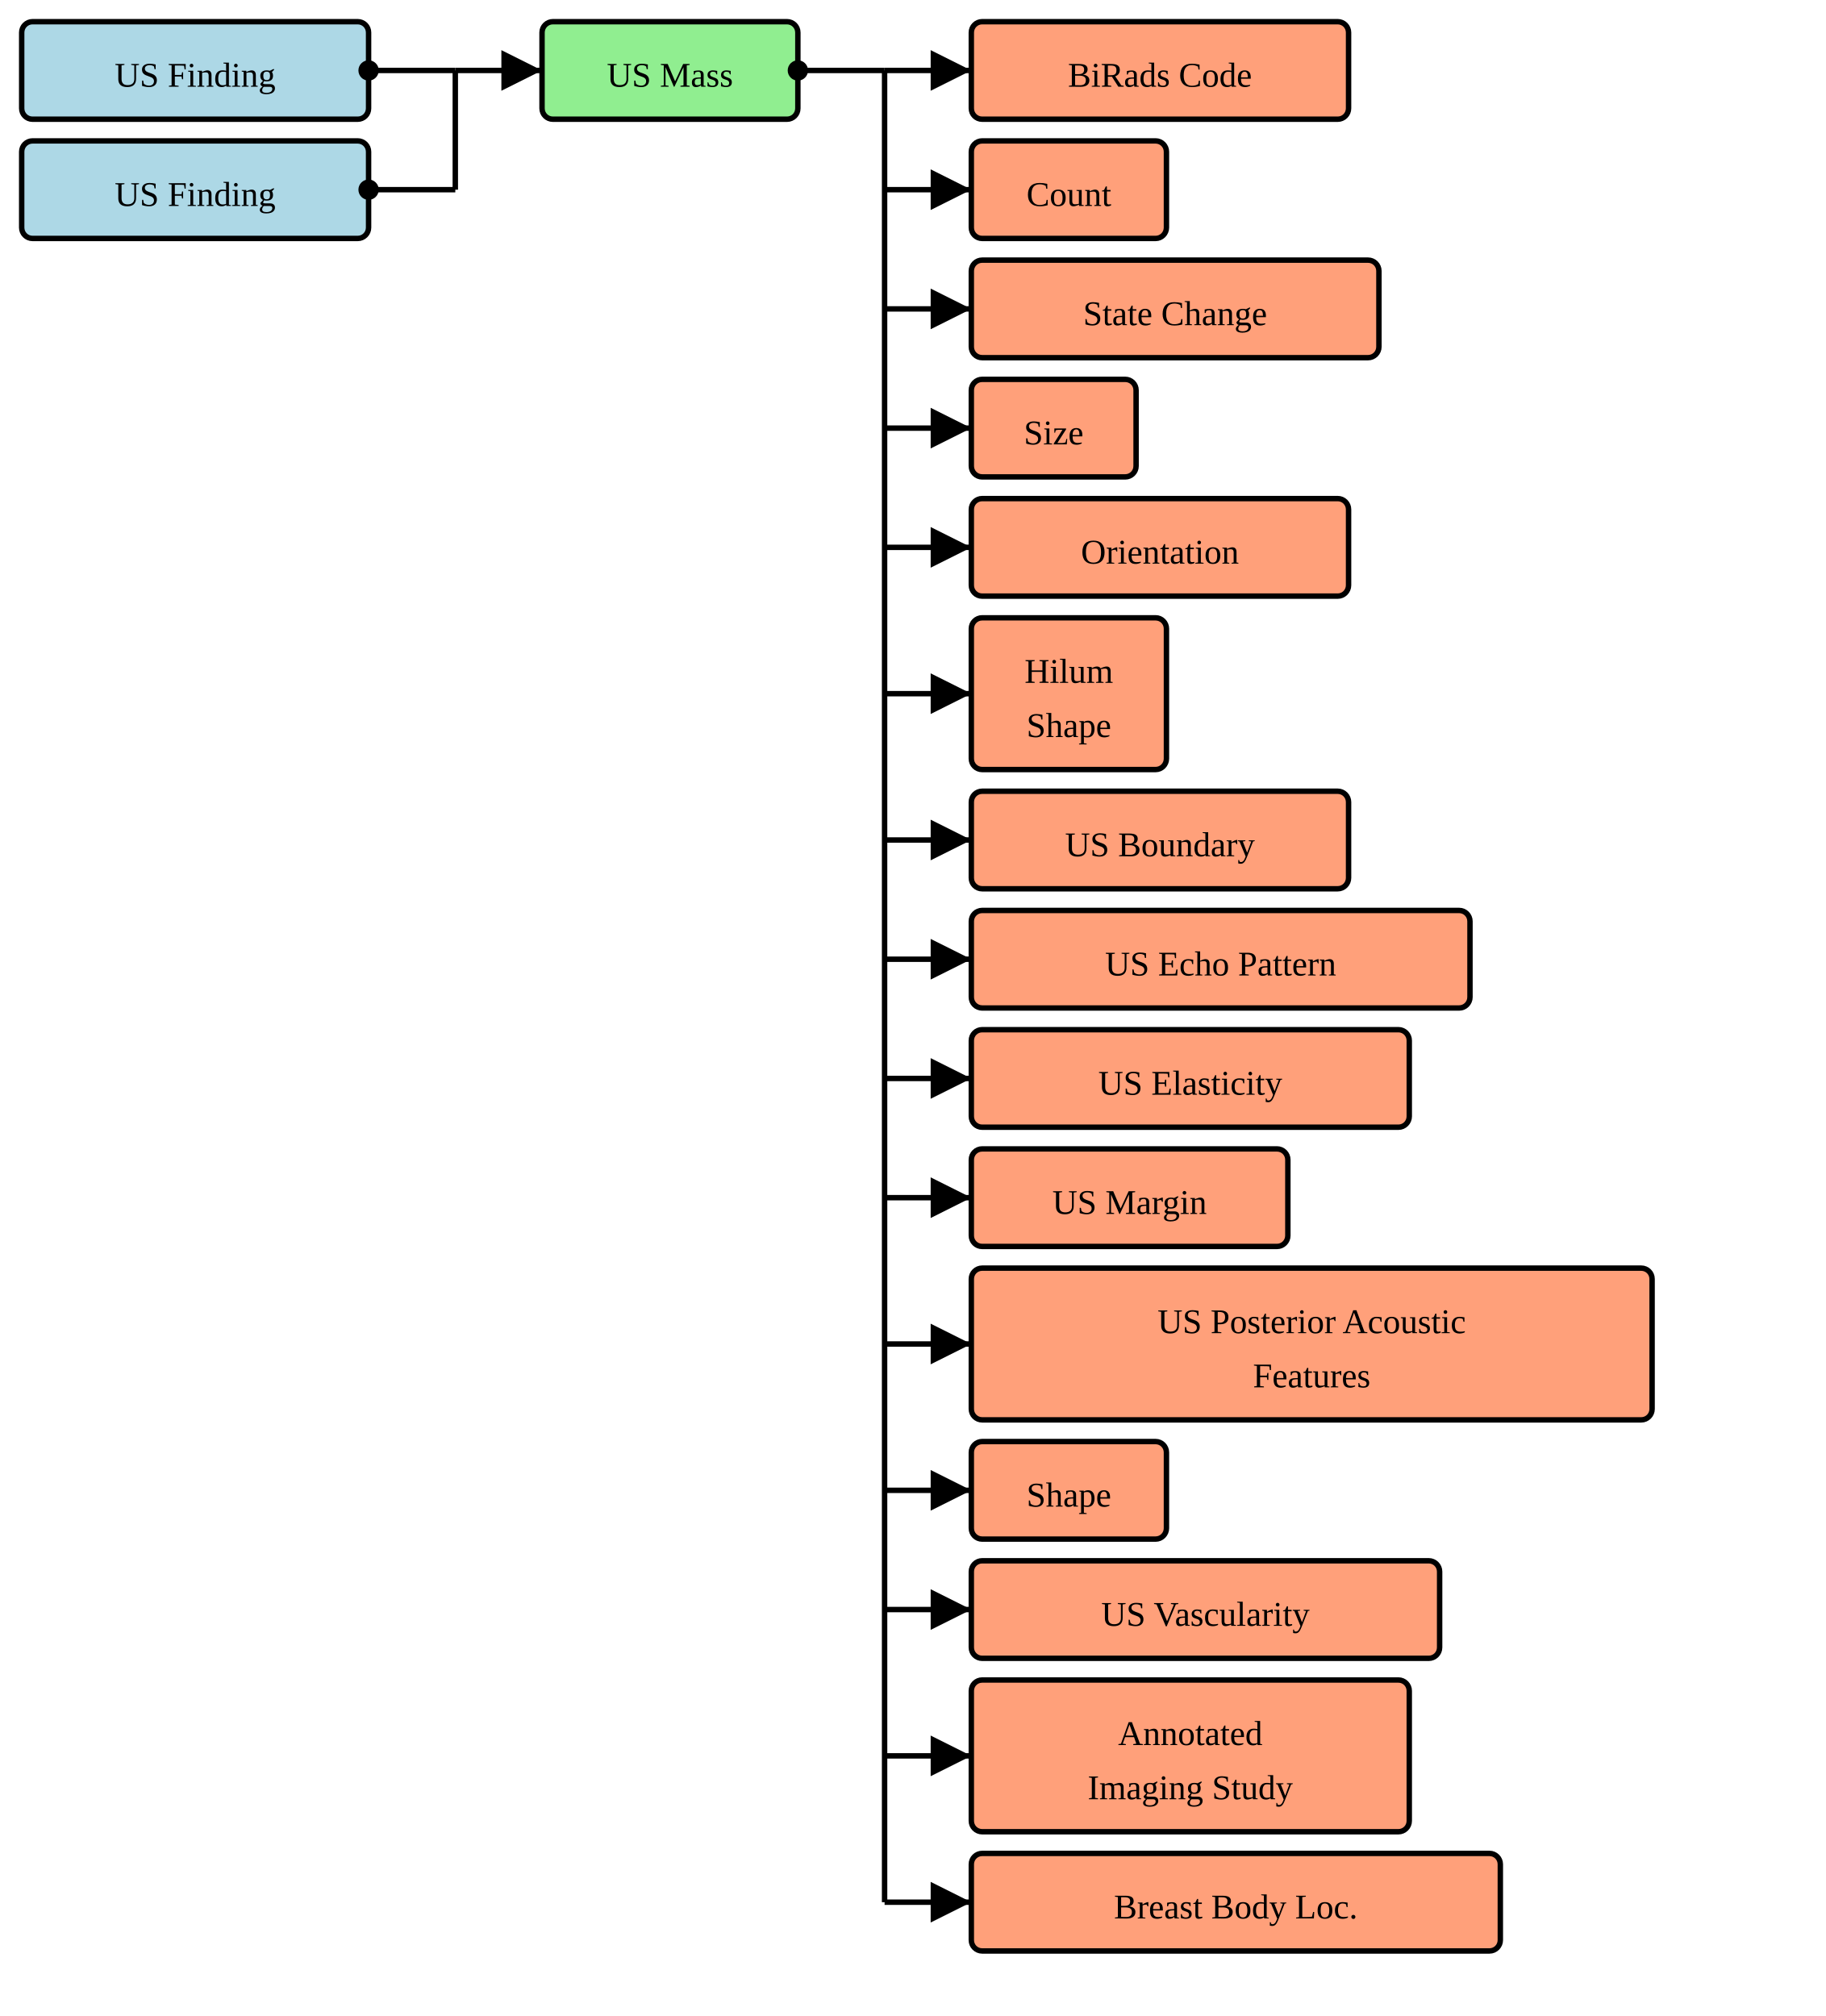
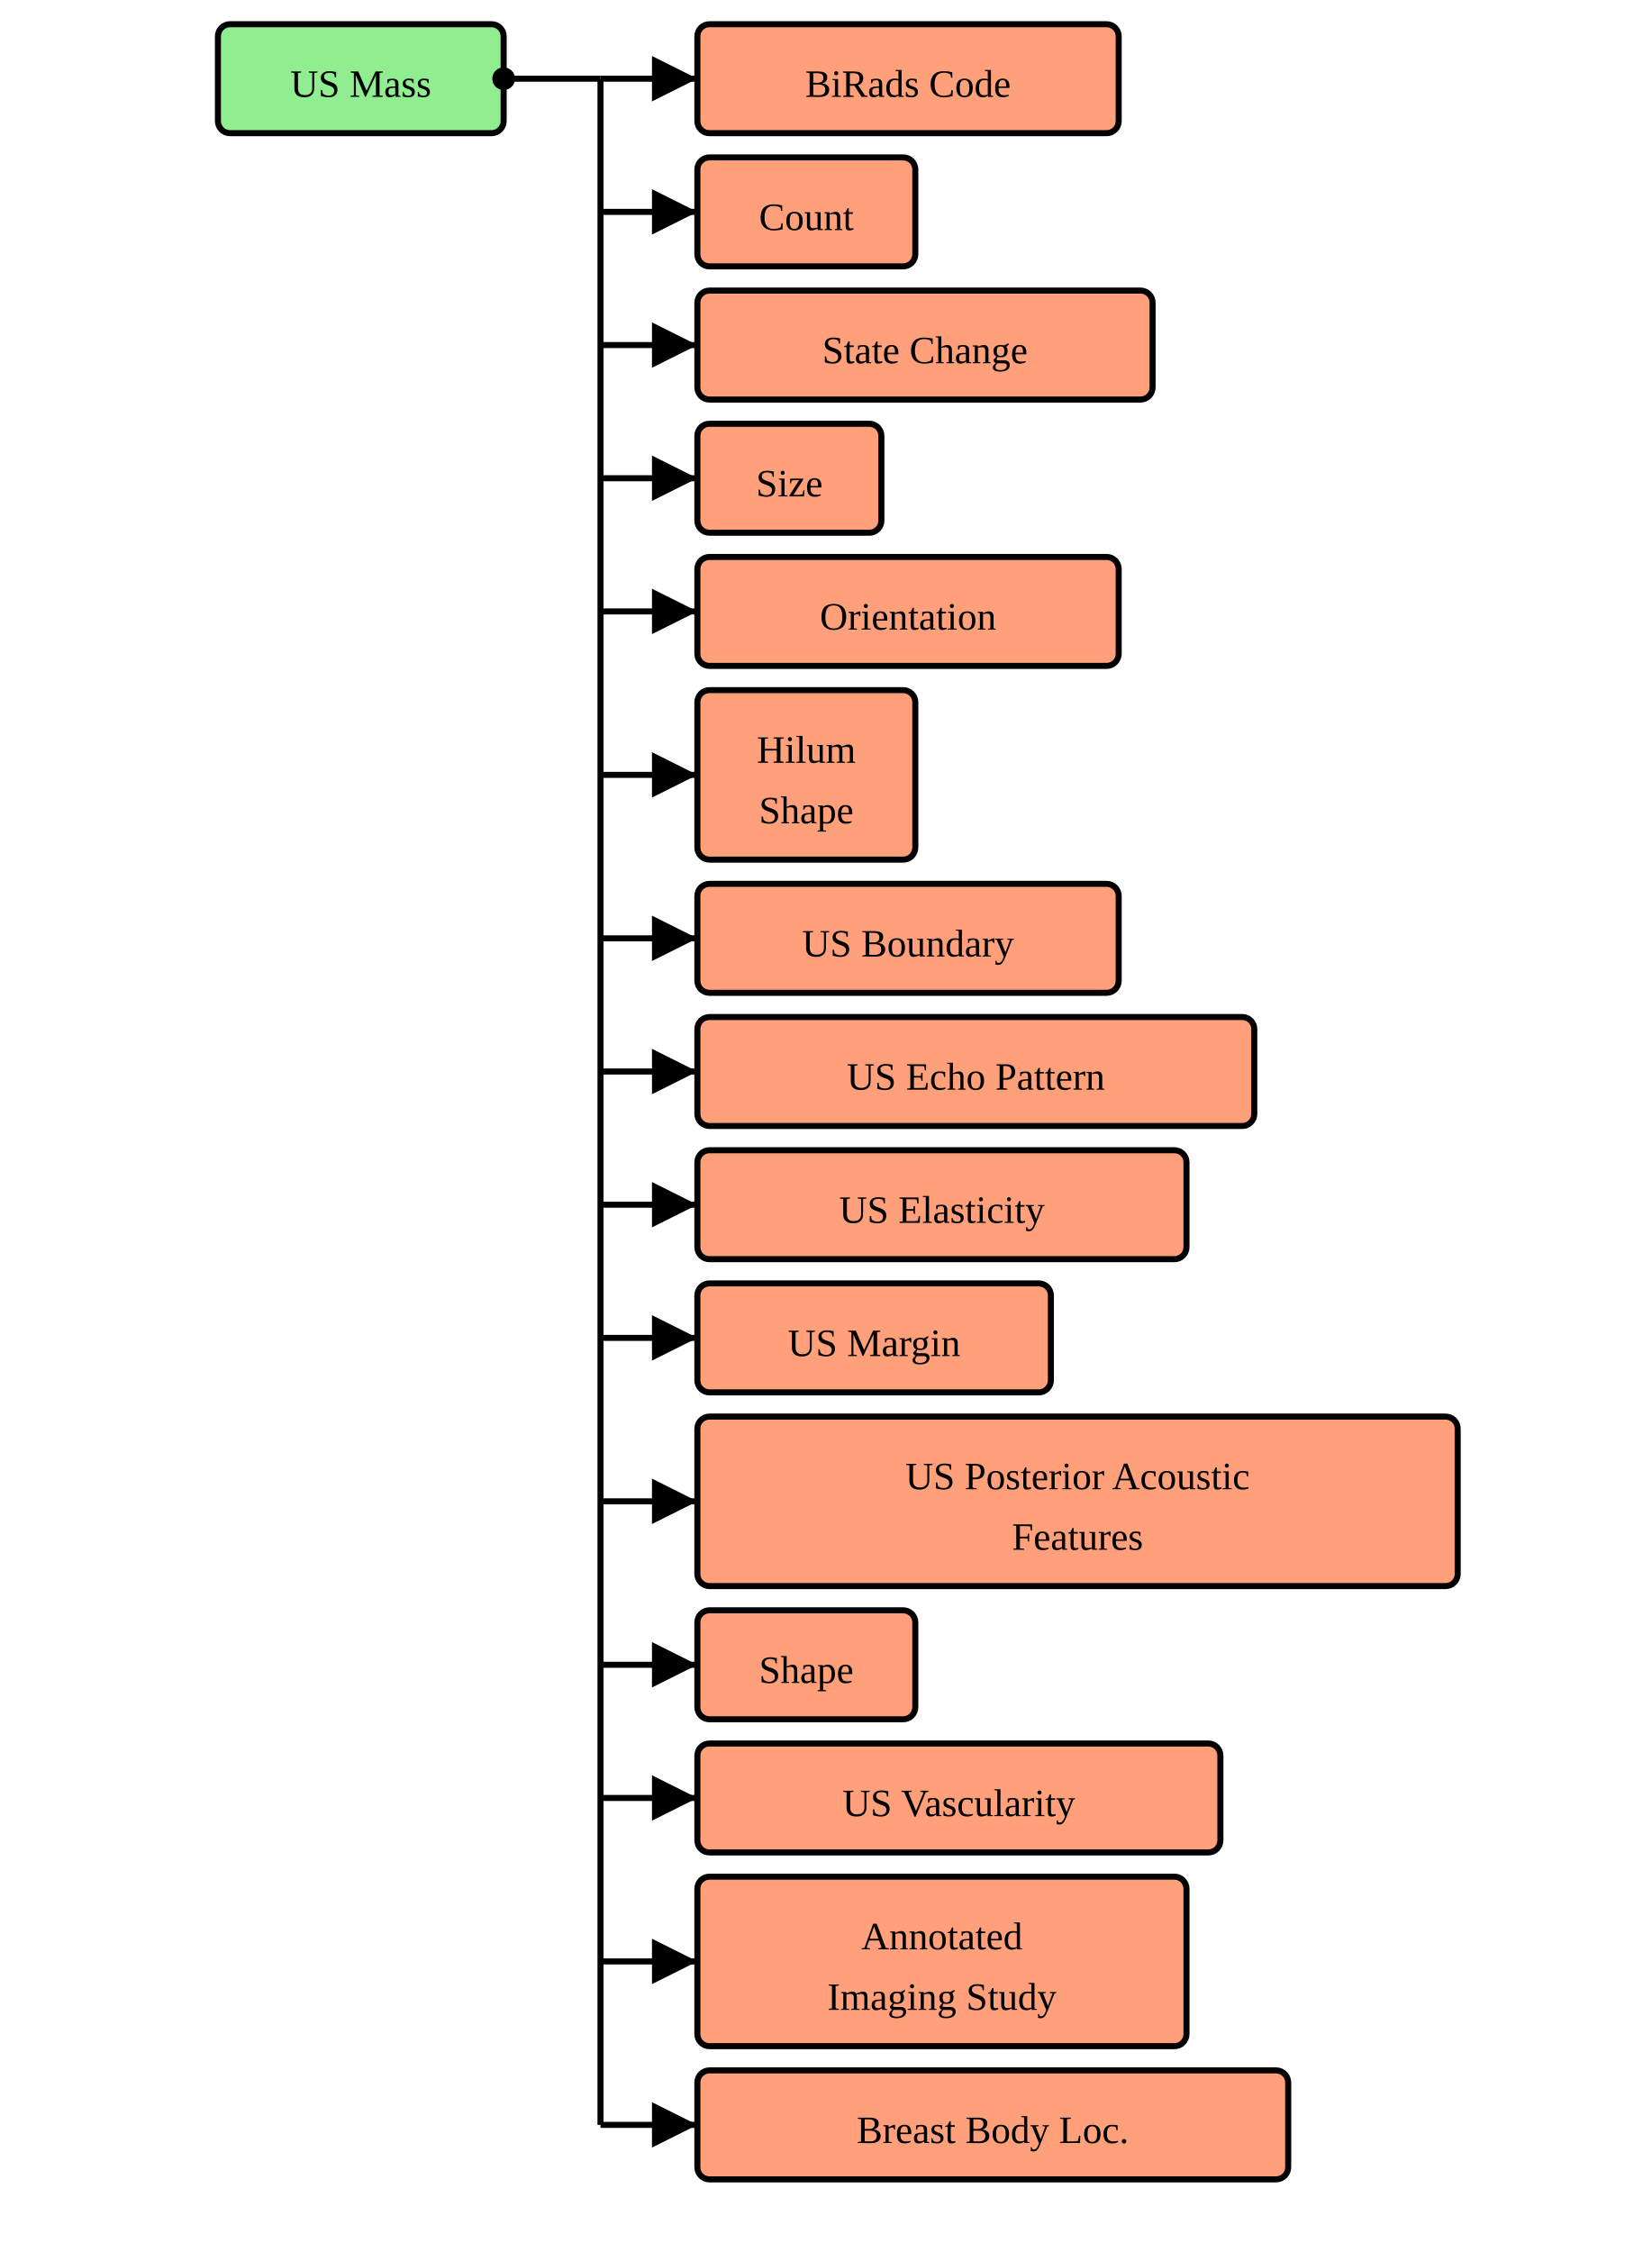
- <svg xmlns="http://www.w3.org/2000/svg" version="1.1" width="631.5" height="697.5">
+ <svg xmlns="http://www.w3.org/2000/svg" version="1.1" width="511.5" height="697.5">
  <defs>
    <marker id="arrowStart" markerWidth="3.75" markerHeight="3.75" markerUnits="px" refX="1.875" refY="1.875">
      <circle fill="Black" stroke-width="0" cx="1.875" cy="1.875" r="1.875" />
    </marker>
    <marker id="arrowEnd" markerWidth="7.5" markerHeight="7.5" markerUnits="px" refX="7.5" refY="3.75">
      <polygon fill="Black" stroke-width="0" points="0 0 7.5 3.75 0 7.5" />
    </marker>
  </defs>
+   <g />
  <g>
-     <g transform="translate(7.5 7.5)">
-       <rect fill="LightBlue" stroke="Black" stroke-width="1.875" x="0" y="0" width="120" height="33.75" rx="3.75" ry="3.75" />
-       <a href="./StructureDefinition-BreastRadUltraSoundFinding.html" target="_blank">
-         <text x="60" y="22.5" text-anchor="middle">US Finding</text>
-       </a>
-     </g>
-     <g transform="translate(7.5 48.75)">
-       <rect fill="LightBlue" stroke="Black" stroke-width="1.875" x="0" y="0" width="120" height="33.75" rx="3.75" ry="3.75" />
-       <a href="./StructureDefinition-USFinding.html" target="_blank">
-         <text x="60" y="22.5" text-anchor="middle">US Finding</text>
-       </a>
-     </g>
-     <line stroke="Black" stroke-width="1.875" marker-end="url(#arrowEnd)" x1="157.5" y1="24.375" x2="187.5" y2="24.375" />
-     <line stroke="Black" stroke-width="1.875" marker-start="url(#arrowStart)" x1="127.5" y1="24.375" x2="157.5" y2="24.375" />
-     <line stroke="Black" stroke-width="1.875" marker-start="url(#arrowStart)" x1="127.5" y1="65.625" x2="157.5" y2="65.625" />
-     <line stroke="Black" stroke-width="1.875" x1="157.5" y1="24.375" x2="157.5" y2="65.625" />
-   </g>
-   <g>
-     <g transform="translate(187.5 7.5)">
+     <g transform="translate(67.5 7.5)">
      <rect fill="LightGreen" stroke="Black" stroke-width="1.875" x="0" y="0" width="88.5" height="33.75" rx="3.75" ry="3.75" />
      <text x="44.25" y="22.5" text-anchor="middle">US Mass</text>
    </g>
-     <line stroke="Black" stroke-width="1.875" marker-end="url(#arrowEnd)" x1="306" y1="24.375" x2="336" y2="24.375" />
-     <line stroke="Black" stroke-width="1.875" marker-end="url(#arrowEnd)" x1="306" y1="65.625" x2="336" y2="65.625" />
-     <line stroke="Black" stroke-width="1.875" marker-end="url(#arrowEnd)" x1="306" y1="106.875" x2="336" y2="106.875" />
-     <line stroke="Black" stroke-width="1.875" marker-end="url(#arrowEnd)" x1="306" y1="148.125" x2="336" y2="148.125" />
-     <line stroke="Black" stroke-width="1.875" marker-end="url(#arrowEnd)" x1="306" y1="189.375" x2="336" y2="189.375" />
-     <line stroke="Black" stroke-width="1.875" marker-end="url(#arrowEnd)" x1="306" y1="240" x2="336" y2="240" />
-     <line stroke="Black" stroke-width="1.875" marker-end="url(#arrowEnd)" x1="306" y1="290.625" x2="336" y2="290.625" />
-     <line stroke="Black" stroke-width="1.875" marker-end="url(#arrowEnd)" x1="306" y1="331.875" x2="336" y2="331.875" />
-     <line stroke="Black" stroke-width="1.875" marker-end="url(#arrowEnd)" x1="306" y1="373.125" x2="336" y2="373.125" />
-     <line stroke="Black" stroke-width="1.875" marker-end="url(#arrowEnd)" x1="306" y1="414.375" x2="336" y2="414.375" />
-     <line stroke="Black" stroke-width="1.875" marker-end="url(#arrowEnd)" x1="306" y1="465" x2="336" y2="465" />
-     <line stroke="Black" stroke-width="1.875" marker-end="url(#arrowEnd)" x1="306" y1="515.625" x2="336" y2="515.625" />
-     <line stroke="Black" stroke-width="1.875" marker-end="url(#arrowEnd)" x1="306" y1="556.875" x2="336" y2="556.875" />
-     <line stroke="Black" stroke-width="1.875" marker-end="url(#arrowEnd)" x1="306" y1="607.5" x2="336" y2="607.5" />
-     <line stroke="Black" stroke-width="1.875" marker-end="url(#arrowEnd)" x1="306" y1="658.125" x2="336" y2="658.125" />
-     <line stroke="Black" stroke-width="1.875" marker-start="url(#arrowStart)" x1="276" y1="24.375" x2="306" y2="24.375" />
-     <line stroke="Black" stroke-width="1.875" x1="306" y1="24.375" x2="306" y2="658.125" />
+     <line stroke="Black" stroke-width="1.875" marker-end="url(#arrowEnd)" x1="186" y1="24.375" x2="216" y2="24.375" />
+     <line stroke="Black" stroke-width="1.875" marker-end="url(#arrowEnd)" x1="186" y1="65.625" x2="216" y2="65.625" />
+     <line stroke="Black" stroke-width="1.875" marker-end="url(#arrowEnd)" x1="186" y1="106.875" x2="216" y2="106.875" />
+     <line stroke="Black" stroke-width="1.875" marker-end="url(#arrowEnd)" x1="186" y1="148.125" x2="216" y2="148.125" />
+     <line stroke="Black" stroke-width="1.875" marker-end="url(#arrowEnd)" x1="186" y1="189.375" x2="216" y2="189.375" />
+     <line stroke="Black" stroke-width="1.875" marker-end="url(#arrowEnd)" x1="186" y1="240" x2="216" y2="240" />
+     <line stroke="Black" stroke-width="1.875" marker-end="url(#arrowEnd)" x1="186" y1="290.625" x2="216" y2="290.625" />
+     <line stroke="Black" stroke-width="1.875" marker-end="url(#arrowEnd)" x1="186" y1="331.875" x2="216" y2="331.875" />
+     <line stroke="Black" stroke-width="1.875" marker-end="url(#arrowEnd)" x1="186" y1="373.125" x2="216" y2="373.125" />
+     <line stroke="Black" stroke-width="1.875" marker-end="url(#arrowEnd)" x1="186" y1="414.375" x2="216" y2="414.375" />
+     <line stroke="Black" stroke-width="1.875" marker-end="url(#arrowEnd)" x1="186" y1="465" x2="216" y2="465" />
+     <line stroke="Black" stroke-width="1.875" marker-end="url(#arrowEnd)" x1="186" y1="515.625" x2="216" y2="515.625" />
+     <line stroke="Black" stroke-width="1.875" marker-end="url(#arrowEnd)" x1="186" y1="556.875" x2="216" y2="556.875" />
+     <line stroke="Black" stroke-width="1.875" marker-end="url(#arrowEnd)" x1="186" y1="607.5" x2="216" y2="607.5" />
+     <line stroke="Black" stroke-width="1.875" marker-end="url(#arrowEnd)" x1="186" y1="658.125" x2="216" y2="658.125" />
+     <line stroke="Black" stroke-width="1.875" marker-start="url(#arrowStart)" x1="156" y1="24.375" x2="186" y2="24.375" />
+     <line stroke="Black" stroke-width="1.875" x1="186" y1="24.375" x2="186" y2="658.125" />
  </g>
  <g>
-     <g transform="translate(336 7.5)">
+     <g transform="translate(216 7.5)">
      <rect fill="LightSalmon" stroke="Black" stroke-width="1.875" x="0" y="0" width="130.5" height="33.75" rx="3.75" ry="3.75" />
      <a href="./StructureDefinition-BiRadsAssessmentCategory.html" target="_blank">
        <text x="65.25" y="22.5" text-anchor="middle">BiRads Code</text>
      </a>
    </g>
-     <g transform="translate(336 48.75)">
+     <g transform="translate(216 48.75)">
      <rect fill="LightSalmon" stroke="Black" stroke-width="1.875" x="0" y="0" width="67.5" height="33.75" rx="3.75" ry="3.75" />
      <a href="./StructureDefinition-CommonCount.html" target="_blank">
        <text x="33.75" y="22.5" text-anchor="middle">Count</text>
      </a>
    </g>
-     <g transform="translate(336 90)">
+     <g transform="translate(216 90)">
      <rect fill="LightSalmon" stroke="Black" stroke-width="1.875" x="0" y="0" width="141" height="33.75" rx="3.75" ry="3.75" />
      <a href="./StructureDefinition-CommonObservedChangeInState.html" target="_blank">
        <text x="70.5" y="22.5" text-anchor="middle">State Change</text>
      </a>
    </g>
-     <g transform="translate(336 131.25)">
+     <g transform="translate(216 131.25)">
      <rect fill="LightSalmon" stroke="Black" stroke-width="1.875" x="0" y="0" width="57" height="33.75" rx="3.75" ry="3.75" />
      <a href="./StructureDefinition-CommonSize.html" target="_blank">
        <text x="28.5" y="22.5" text-anchor="middle">Size</text>
      </a>
    </g>
-     <g transform="translate(336 172.5)">
+     <g transform="translate(216 172.5)">
      <rect fill="LightSalmon" stroke="Black" stroke-width="1.875" x="0" y="0" width="130.5" height="33.75" rx="3.75" ry="3.75" />
      <a href="./StructureDefinition-Orientation.html" target="_blank">
        <text x="65.25" y="22.5" text-anchor="middle">Orientation</text>
      </a>
    </g>
-     <g transform="translate(336 213.75)">
+     <g transform="translate(216 213.75)">
      <rect fill="LightSalmon" stroke="Black" stroke-width="1.875" x="0" y="0" width="67.5" height="52.5" rx="3.75" ry="3.75" />
      <a href="./StructureDefinition-Hilum.html" target="_blank">
        <text x="33.75" y="22.5" text-anchor="middle">Hilum</text>
      </a>
      <a href="./StructureDefinition-Hilum.html" target="_blank">
        <text x="33.75" y="41.25" text-anchor="middle">Shape</text>
      </a>
    </g>
-     <g transform="translate(336 273.75)">
+     <g transform="translate(216 273.75)">
      <rect fill="LightSalmon" stroke="Black" stroke-width="1.875" x="0" y="0" width="130.5" height="33.75" rx="3.75" ry="3.75" />
      <a href="./StructureDefinition-BreastRadUSBoundary.html" target="_blank">
        <text x="65.25" y="22.5" text-anchor="middle">US Boundary</text>
      </a>
    </g>
-     <g transform="translate(336 315)">
+     <g transform="translate(216 315)">
      <rect fill="LightSalmon" stroke="Black" stroke-width="1.875" x="0" y="0" width="172.5" height="33.75" rx="3.75" ry="3.75" />
      <a href="./StructureDefinition-BreastRadUSEchoPattern.html" target="_blank">
        <text x="86.25" y="22.5" text-anchor="middle">US Echo Pattern</text>
      </a>
    </g>
-     <g transform="translate(336 356.25)">
+     <g transform="translate(216 356.25)">
      <rect fill="LightSalmon" stroke="Black" stroke-width="1.875" x="0" y="0" width="151.5" height="33.75" rx="3.75" ry="3.75" />
      <a href="./StructureDefinition-BreastRadUSElasticity.html" target="_blank">
        <text x="75.75" y="22.5" text-anchor="middle">US Elasticity</text>
      </a>
    </g>
-     <g transform="translate(336 397.5)">
+     <g transform="translate(216 397.5)">
      <rect fill="LightSalmon" stroke="Black" stroke-width="1.875" x="0" y="0" width="109.5" height="33.75" rx="3.75" ry="3.75" />
      <a href="./StructureDefinition-BreastRadUSMargin.html" target="_blank">
        <text x="54.75" y="22.5" text-anchor="middle">US Margin</text>
      </a>
    </g>
-     <g transform="translate(336 438.75)">
+     <g transform="translate(216 438.75)">
      <rect fill="LightSalmon" stroke="Black" stroke-width="1.875" x="0" y="0" width="235.5" height="52.5" rx="3.75" ry="3.75" />
      <a href="./StructureDefinition-BreastRadUSPosteriorAcousticFeatures.html" target="_blank">
        <text x="117.75" y="22.5" text-anchor="middle">US Posterior Acoustic</text>
      </a>
      <a href="./StructureDefinition-BreastRadUSPosteriorAcousticFeatures.html" target="_blank">
        <text x="117.75" y="41.25" text-anchor="middle">Features</text>
      </a>
    </g>
-     <g transform="translate(336 498.75)">
+     <g transform="translate(216 498.75)">
      <rect fill="LightSalmon" stroke="Black" stroke-width="1.875" x="0" y="0" width="67.5" height="33.75" rx="3.75" ry="3.75" />
      <a href="./StructureDefinition-UltraSoundShape.html" target="_blank">
        <text x="33.75" y="22.5" text-anchor="middle">Shape</text>
      </a>
    </g>
-     <g transform="translate(336 540)">
+     <g transform="translate(216 540)">
      <rect fill="LightSalmon" stroke="Black" stroke-width="1.875" x="0" y="0" width="162" height="33.75" rx="3.75" ry="3.75" />
      <a href="./StructureDefinition-BreastRadUSVascularity.html" target="_blank">
        <text x="81" y="22.5" text-anchor="middle">US Vascularity</text>
      </a>
    </g>
-     <g transform="translate(336 581.25)">
+     <g transform="translate(216 581.25)">
      <rect fill="LightSalmon" stroke="Black" stroke-width="1.875" x="0" y="0" width="151.5" height="52.5" rx="3.75" ry="3.75" />
      <a href="./StructureDefinition-AimAnnotatedImagingStudy.html" target="_blank">
        <text x="75.75" y="22.5" text-anchor="middle">Annotated</text>
      </a>
      <a href="./StructureDefinition-AimAnnotatedImagingStudy.html" target="_blank">
        <text x="75.75" y="41.25" text-anchor="middle">Imaging Study</text>
      </a>
    </g>
-     <g transform="translate(336 641.25)">
+     <g transform="translate(216 641.25)">
      <rect fill="LightSalmon" stroke="Black" stroke-width="1.875" x="0" y="0" width="183" height="33.75" rx="3.75" ry="3.75" />
      <a href="./StructureDefinition-BreastBodyLocationExtension.html" target="_blank">
        <text x="91.5" y="22.5" text-anchor="middle">Breast Body Loc.</text>
      </a>
    </g>
  </g>
</svg>
